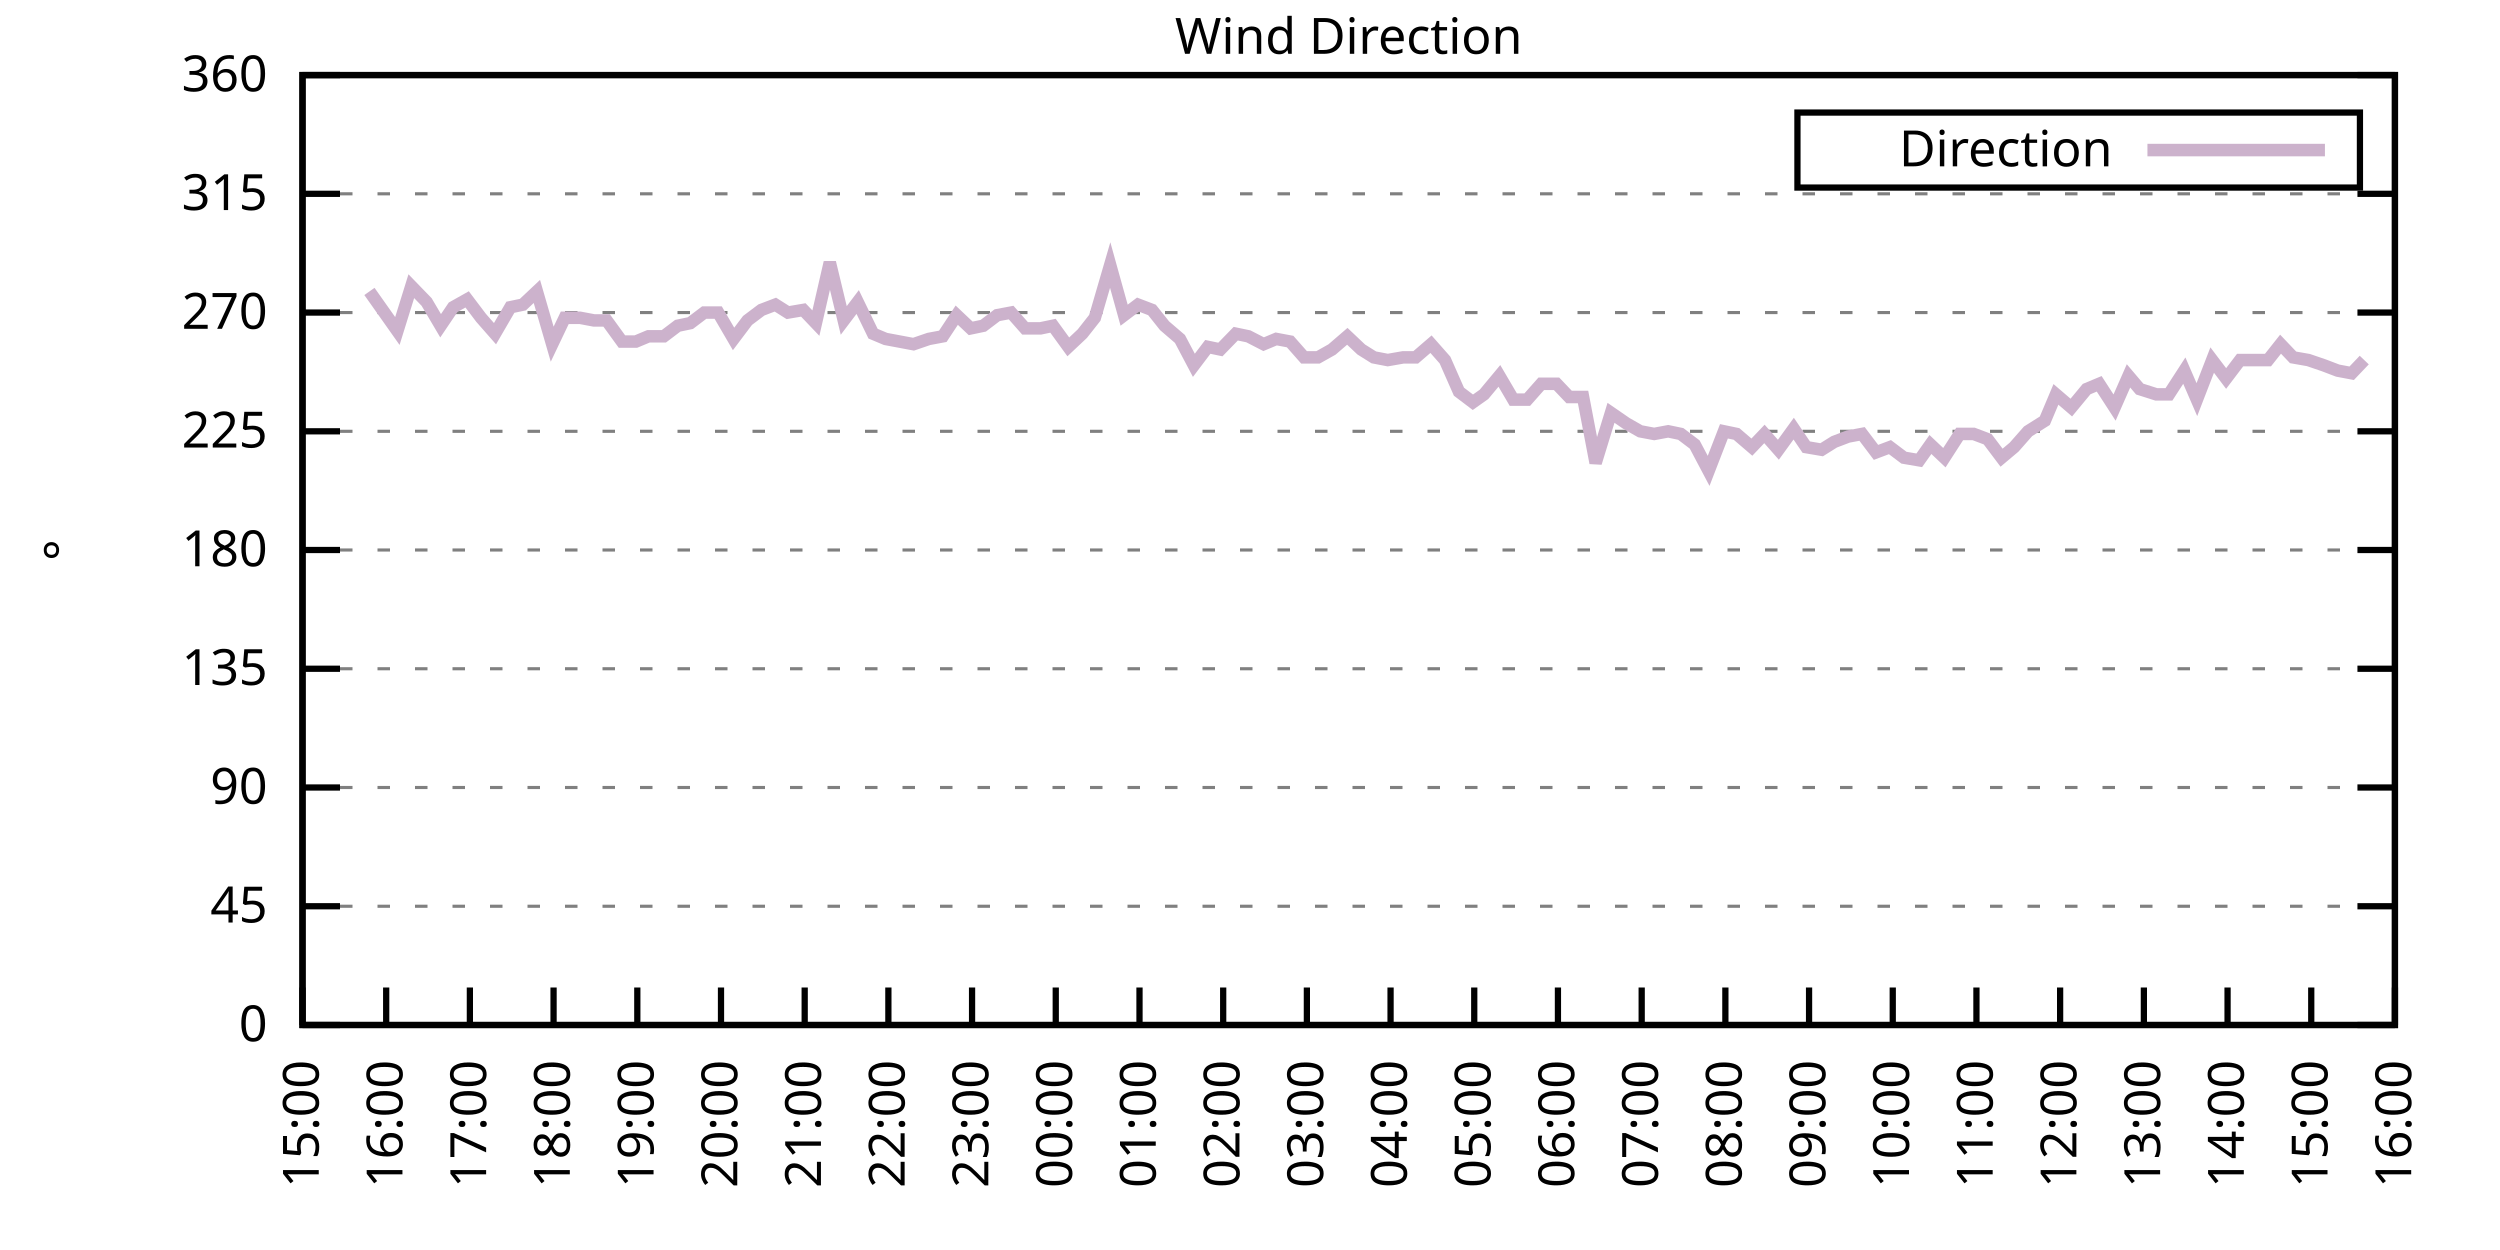
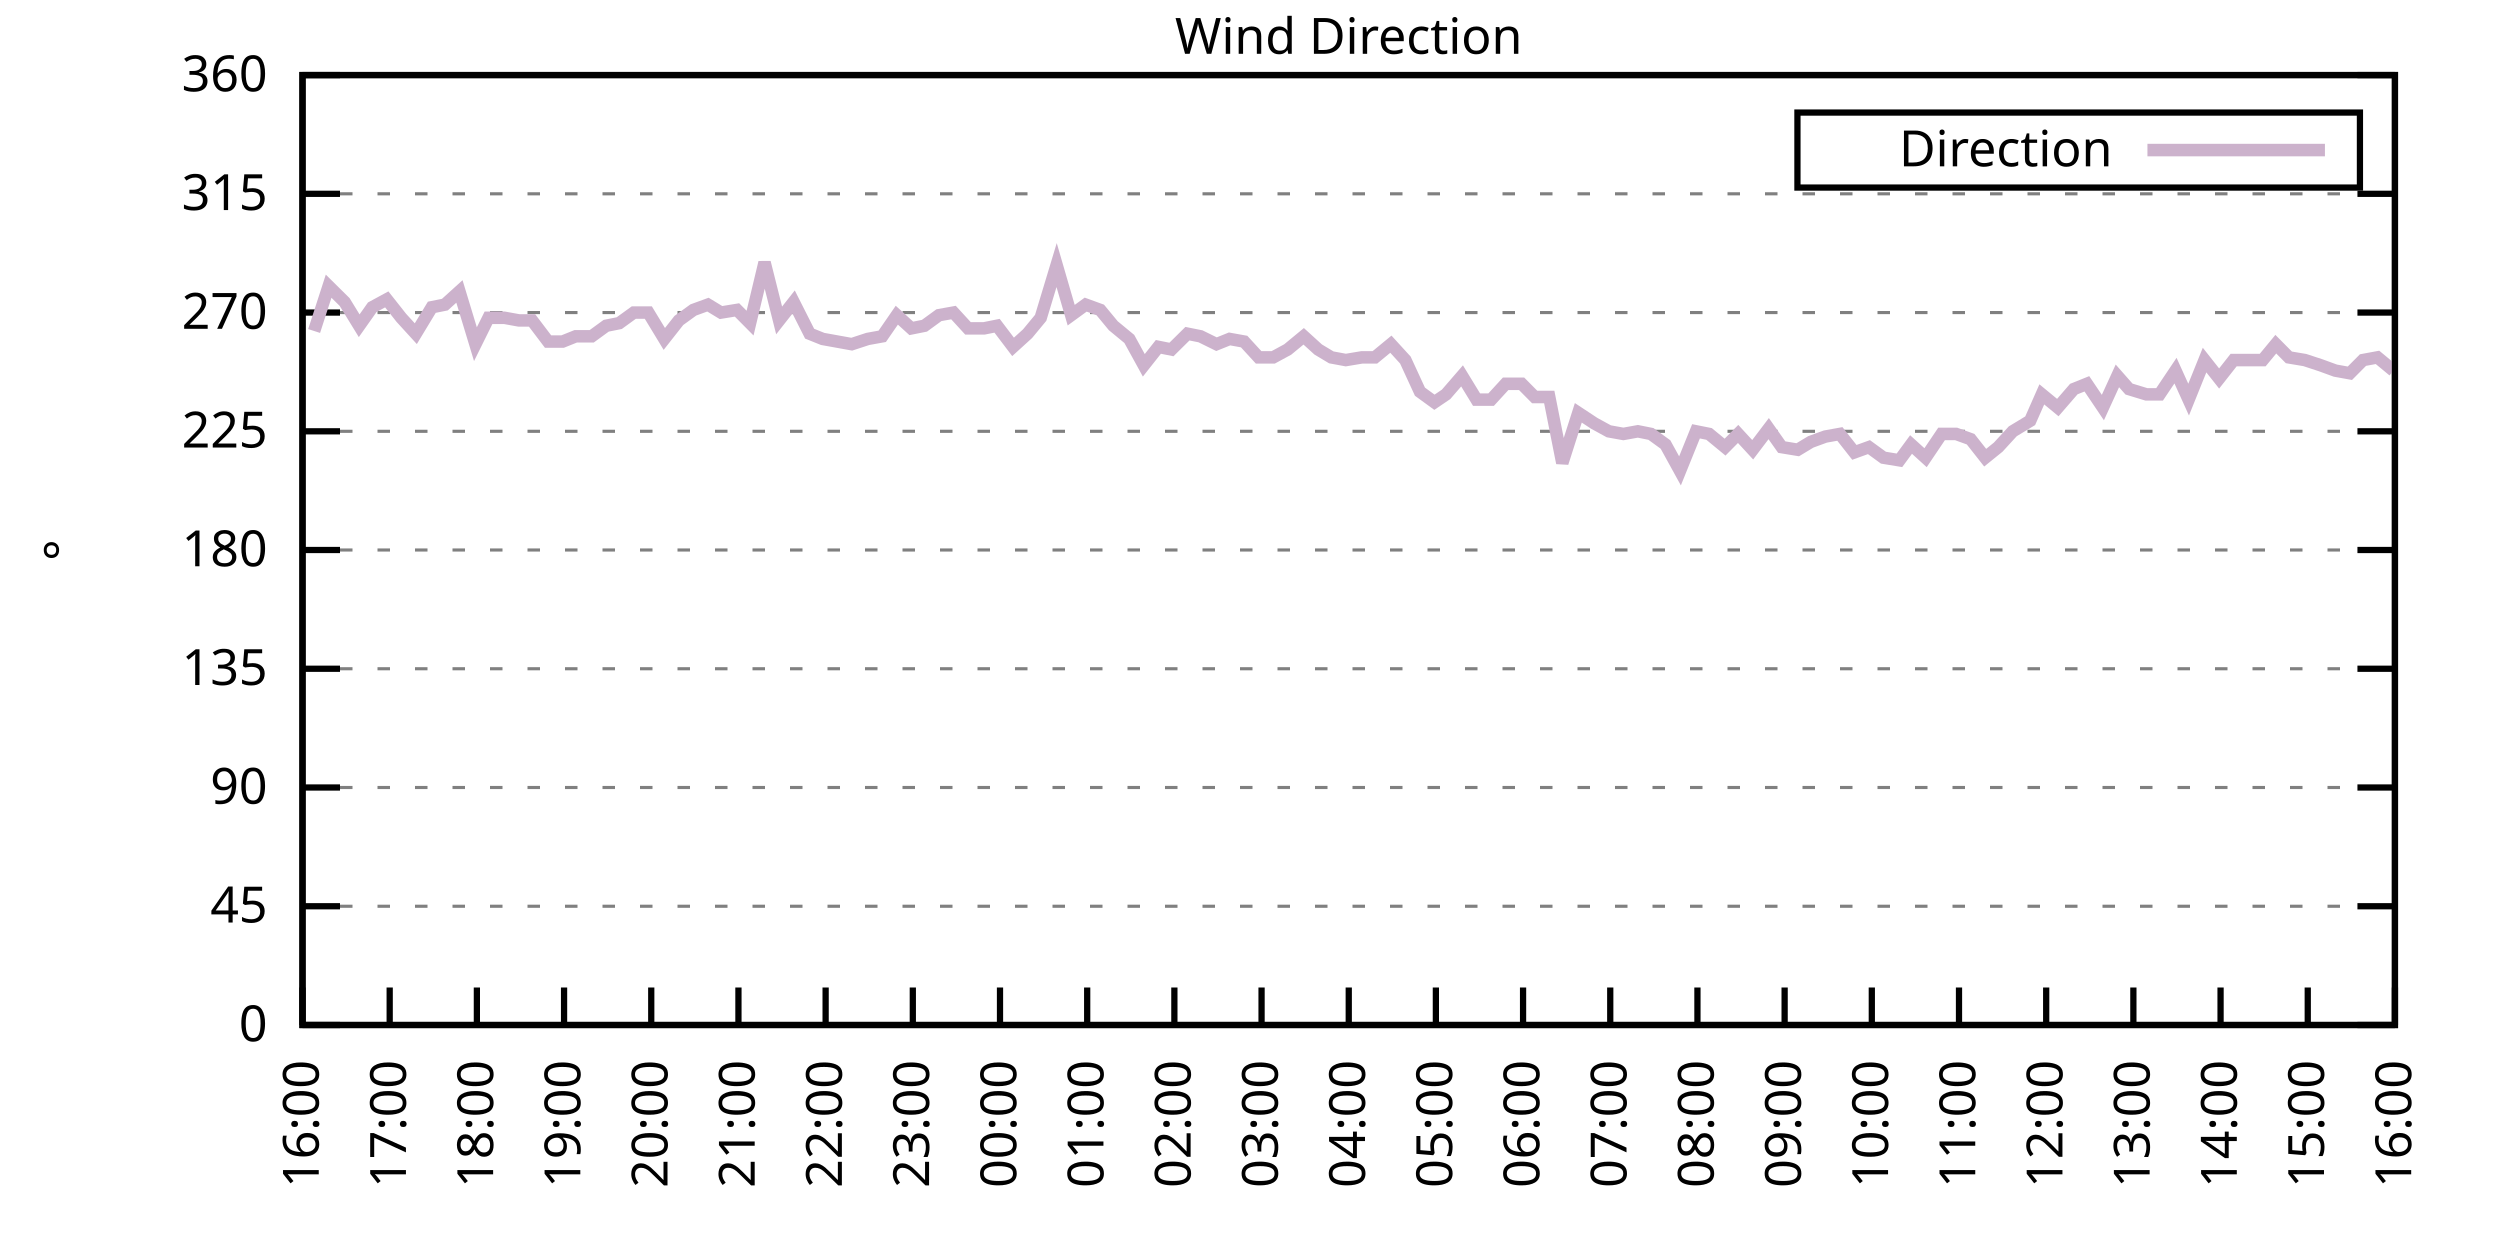
<svg xmlns="http://www.w3.org/2000/svg" xmlns:xlink="http://www.w3.org/1999/xlink" width="400" height="200" viewBox="0 0 400 200">
  <g id="gnuplot_canvas">
    <rect x="0" y="0" width="400" height="200" fill="none" />
    <defs>
      <circle id="gpDot" r="0.5" stroke-width="0.5" stroke="currentColor" />
      <path id="gpPt0" stroke-width="0.333" stroke="currentColor" d="M-1,0 h2 M0,-1 v2" />
      <path id="gpPt1" stroke-width="0.333" stroke="currentColor" d="M-1,-1 L1,1 M1,-1 L-1,1" />
      <path id="gpPt2" stroke-width="0.333" stroke="currentColor" d="M-1,0 L1,0 M0,-1 L0,1 M-1,-1 L1,1 M-1,1 L1,-1" />
      <rect id="gpPt3" stroke-width="0.333" stroke="currentColor" x="-1" y="-1" width="2" height="2" />
      <rect id="gpPt4" stroke-width="0.333" stroke="currentColor" fill="currentColor" x="-1" y="-1" width="2" height="2" />
      <circle id="gpPt5" stroke-width="0.333" stroke="currentColor" cx="0" cy="0" r="1" />
      <use xlink:href="#gpPt5" id="gpPt6" fill="currentColor" stroke="none" />
      <path id="gpPt7" stroke-width="0.333" stroke="currentColor" d="M0,-1.33 L-1.33,0.67 L1.33,0.67 z" />
      <use xlink:href="#gpPt7" id="gpPt8" fill="currentColor" stroke="none" />
      <use xlink:href="#gpPt7" id="gpPt9" stroke="currentColor" transform="rotate(180)" />
      <use xlink:href="#gpPt9" id="gpPt10" fill="currentColor" stroke="none" />
      <use xlink:href="#gpPt3" id="gpPt11" stroke="currentColor" transform="rotate(45)" />
      <use xlink:href="#gpPt11" id="gpPt12" fill="currentColor" stroke="none" />
      <path id="gpPt13" stroke-width="0.333" stroke="currentColor" d="M0,1.330 L1.265,0.411 L0.782,-1.067 L-0.782,-1.076 L-1.265,0.411 z" />
      <use xlink:href="#gpPt13" id="gpPt14" fill="currentColor" stroke="none" />
      <filter id="textbox" filterUnits="objectBoundingBox" x="0" y="0" height="1" width="1">
        <feFlood flood-color="white" flood-opacity="1" result="bgnd" />
        <feComposite in="SourceGraphic" in2="bgnd" operator="atop" />
      </filter>
      <filter id="greybox" filterUnits="objectBoundingBox" x="0" y="0" height="1" width="1">
        <feFlood flood-color="lightgrey" flood-opacity="1" result="grey" />
        <feComposite in="SourceGraphic" in2="grey" operator="atop" />
      </filter>
    </defs>
    <g fill="none" color="white" stroke="currentColor" stroke-width="1.00" stroke-linecap="butt" stroke-linejoin="miter">
</g>
    <g fill="none" color="black" stroke="currentColor" stroke-width="1.00" stroke-linecap="butt" stroke-linejoin="miter">
      <g stroke="none" shape-rendering="crispEdges">
        <polygon fill="rgb(255, 255, 255)" points="48.40,164.00 383.18,164.00 383.18,12.02 48.40,12.02 " />
      </g>
    </g>
    <g fill="none" color="black" stroke="currentColor" stroke-width="1.00" stroke-linecap="butt" stroke-linejoin="miter">
</g>
    <g fill="none" color="black" stroke="black" stroke-width="0.50" stroke-linecap="butt" stroke-linejoin="miter">
</g>
    <g fill="none" color="gray" stroke="currentColor" stroke-width="0.50" stroke-linecap="butt" stroke-linejoin="miter">
      <path stroke="gray" stroke-dasharray="2,4" class="gridline" d="M48.40,164.00 L383.19,164.00  " />
    </g>
    <g fill="none" color="gray" stroke="gray" stroke-width="1.00" stroke-linecap="butt" stroke-linejoin="miter">
</g>
    <g fill="none" color="black" stroke="currentColor" stroke-width="1.00" stroke-linecap="butt" stroke-linejoin="miter">
      <path stroke="black" d="M48.40,164.00 L54.40,164.00 M383.19,164.00 L377.19,164.00  " />
      <g transform="translate(42.80,166.60)" stroke="none" fill="black" font-family="Sans" font-size="8.00" text-anchor="end">
        <text>
          <tspan font-family="Sans"> 0</tspan>
        </text>
      </g>
    </g>
    <g fill="none" color="black" stroke="currentColor" stroke-width="1.00" stroke-linecap="butt" stroke-linejoin="miter">
</g>
    <g fill="none" color="black" stroke="black" stroke-width="0.50" stroke-linecap="butt" stroke-linejoin="miter">
</g>
    <g fill="none" color="gray" stroke="currentColor" stroke-width="0.50" stroke-linecap="butt" stroke-linejoin="miter">
      <path stroke="gray" stroke-dasharray="2,4" class="gridline" d="M48.40,145.00 L383.19,145.00  " />
    </g>
    <g fill="none" color="gray" stroke="gray" stroke-width="1.00" stroke-linecap="butt" stroke-linejoin="miter">
</g>
    <g fill="none" color="black" stroke="currentColor" stroke-width="1.00" stroke-linecap="butt" stroke-linejoin="miter">
      <path stroke="black" d="M48.40,145.00 L54.40,145.00 M383.19,145.00 L377.19,145.00  " />
      <g transform="translate(42.80,147.60)" stroke="none" fill="black" font-family="Sans" font-size="8.00" text-anchor="end">
        <text>
          <tspan font-family="Sans"> 45</tspan>
        </text>
      </g>
    </g>
    <g fill="none" color="black" stroke="currentColor" stroke-width="1.00" stroke-linecap="butt" stroke-linejoin="miter">
</g>
    <g fill="none" color="black" stroke="black" stroke-width="0.50" stroke-linecap="butt" stroke-linejoin="miter">
</g>
    <g fill="none" color="gray" stroke="currentColor" stroke-width="0.50" stroke-linecap="butt" stroke-linejoin="miter">
      <path stroke="gray" stroke-dasharray="2,4" class="gridline" d="M48.40,126.00 L383.19,126.00  " />
    </g>
    <g fill="none" color="gray" stroke="gray" stroke-width="1.00" stroke-linecap="butt" stroke-linejoin="miter">
</g>
    <g fill="none" color="black" stroke="currentColor" stroke-width="1.00" stroke-linecap="butt" stroke-linejoin="miter">
      <path stroke="black" d="M48.40,126.00 L54.40,126.00 M383.19,126.00 L377.19,126.00  " />
      <g transform="translate(42.80,128.60)" stroke="none" fill="black" font-family="Sans" font-size="8.00" text-anchor="end">
        <text>
          <tspan font-family="Sans"> 90</tspan>
        </text>
      </g>
    </g>
    <g fill="none" color="black" stroke="currentColor" stroke-width="1.00" stroke-linecap="butt" stroke-linejoin="miter">
</g>
    <g fill="none" color="black" stroke="black" stroke-width="0.50" stroke-linecap="butt" stroke-linejoin="miter">
</g>
    <g fill="none" color="gray" stroke="currentColor" stroke-width="0.50" stroke-linecap="butt" stroke-linejoin="miter">
      <path stroke="gray" stroke-dasharray="2,4" class="gridline" d="M48.40,107.00 L383.19,107.00  " />
    </g>
    <g fill="none" color="gray" stroke="gray" stroke-width="1.00" stroke-linecap="butt" stroke-linejoin="miter">
</g>
    <g fill="none" color="black" stroke="currentColor" stroke-width="1.00" stroke-linecap="butt" stroke-linejoin="miter">
      <path stroke="black" d="M48.40,107.00 L54.40,107.00 M383.19,107.00 L377.19,107.00  " />
      <g transform="translate(42.80,109.60)" stroke="none" fill="black" font-family="Sans" font-size="8.00" text-anchor="end">
        <text>
          <tspan font-family="Sans"> 135</tspan>
        </text>
      </g>
    </g>
    <g fill="none" color="black" stroke="currentColor" stroke-width="1.00" stroke-linecap="butt" stroke-linejoin="miter">
</g>
    <g fill="none" color="black" stroke="black" stroke-width="0.50" stroke-linecap="butt" stroke-linejoin="miter">
</g>
    <g fill="none" color="gray" stroke="currentColor" stroke-width="0.50" stroke-linecap="butt" stroke-linejoin="miter">
      <path stroke="gray" stroke-dasharray="2,4" class="gridline" d="M48.40,88.00 L383.19,88.00  " />
    </g>
    <g fill="none" color="gray" stroke="gray" stroke-width="1.00" stroke-linecap="butt" stroke-linejoin="miter">
</g>
    <g fill="none" color="black" stroke="currentColor" stroke-width="1.00" stroke-linecap="butt" stroke-linejoin="miter">
      <path stroke="black" d="M48.40,88.00 L54.40,88.00 M383.19,88.00 L377.19,88.00  " />
      <g transform="translate(42.80,90.60)" stroke="none" fill="black" font-family="Sans" font-size="8.00" text-anchor="end">
        <text>
          <tspan font-family="Sans"> 180</tspan>
        </text>
      </g>
    </g>
    <g fill="none" color="black" stroke="currentColor" stroke-width="1.00" stroke-linecap="butt" stroke-linejoin="miter">
</g>
    <g fill="none" color="black" stroke="black" stroke-width="0.50" stroke-linecap="butt" stroke-linejoin="miter">
</g>
    <g fill="none" color="gray" stroke="currentColor" stroke-width="0.50" stroke-linecap="butt" stroke-linejoin="miter">
      <path stroke="gray" stroke-dasharray="2,4" class="gridline" d="M48.40,69.01 L383.19,69.01  " />
    </g>
    <g fill="none" color="gray" stroke="gray" stroke-width="1.00" stroke-linecap="butt" stroke-linejoin="miter">
</g>
    <g fill="none" color="black" stroke="currentColor" stroke-width="1.00" stroke-linecap="butt" stroke-linejoin="miter">
      <path stroke="black" d="M48.40,69.01 L54.40,69.01 M383.19,69.01 L377.19,69.01  " />
      <g transform="translate(42.80,71.61)" stroke="none" fill="black" font-family="Sans" font-size="8.00" text-anchor="end">
        <text>
          <tspan font-family="Sans"> 225</tspan>
        </text>
      </g>
    </g>
    <g fill="none" color="black" stroke="currentColor" stroke-width="1.00" stroke-linecap="butt" stroke-linejoin="miter">
</g>
    <g fill="none" color="black" stroke="black" stroke-width="0.50" stroke-linecap="butt" stroke-linejoin="miter">
</g>
    <g fill="none" color="gray" stroke="currentColor" stroke-width="0.50" stroke-linecap="butt" stroke-linejoin="miter">
      <path stroke="gray" stroke-dasharray="2,4" class="gridline" d="M48.40,50.01 L383.19,50.01  " />
    </g>
    <g fill="none" color="gray" stroke="gray" stroke-width="1.00" stroke-linecap="butt" stroke-linejoin="miter">
</g>
    <g fill="none" color="black" stroke="currentColor" stroke-width="1.00" stroke-linecap="butt" stroke-linejoin="miter">
      <path stroke="black" d="M48.40,50.01 L54.40,50.01 M383.19,50.01 L377.19,50.01  " />
      <g transform="translate(42.80,52.61)" stroke="none" fill="black" font-family="Sans" font-size="8.00" text-anchor="end">
        <text>
          <tspan font-family="Sans"> 270</tspan>
        </text>
      </g>
    </g>
    <g fill="none" color="black" stroke="currentColor" stroke-width="1.00" stroke-linecap="butt" stroke-linejoin="miter">
</g>
    <g fill="none" color="black" stroke="black" stroke-width="0.50" stroke-linecap="butt" stroke-linejoin="miter">
</g>
    <g fill="none" color="gray" stroke="currentColor" stroke-width="0.50" stroke-linecap="butt" stroke-linejoin="miter">
      <path stroke="gray" stroke-dasharray="2,4" class="gridline" d="M48.40,31.01 L383.19,31.01  " />
    </g>
    <g fill="none" color="gray" stroke="gray" stroke-width="1.00" stroke-linecap="butt" stroke-linejoin="miter">
</g>
    <g fill="none" color="black" stroke="currentColor" stroke-width="1.00" stroke-linecap="butt" stroke-linejoin="miter">
      <path stroke="black" d="M48.40,31.01 L54.40,31.01 M383.19,31.01 L377.19,31.01  " />
      <g transform="translate(42.80,33.61)" stroke="none" fill="black" font-family="Sans" font-size="8.00" text-anchor="end">
        <text>
          <tspan font-family="Sans"> 315</tspan>
        </text>
      </g>
    </g>
    <g fill="none" color="black" stroke="currentColor" stroke-width="1.00" stroke-linecap="butt" stroke-linejoin="miter">
</g>
    <g fill="none" color="black" stroke="black" stroke-width="0.50" stroke-linecap="butt" stroke-linejoin="miter">
</g>
    <g fill="none" color="gray" stroke="currentColor" stroke-width="0.50" stroke-linecap="butt" stroke-linejoin="miter">
      <path stroke="gray" stroke-dasharray="2,4" class="gridline" d="M48.40,12.01 L383.19,12.01  " />
    </g>
    <g fill="none" color="gray" stroke="gray" stroke-width="1.00" stroke-linecap="butt" stroke-linejoin="miter">
</g>
    <g fill="none" color="black" stroke="currentColor" stroke-width="1.00" stroke-linecap="butt" stroke-linejoin="miter">
      <path stroke="black" d="M48.40,12.01 L54.40,12.01 M383.19,12.01 L377.19,12.01  " />
      <g transform="translate(42.80,14.61)" stroke="none" fill="black" font-family="Sans" font-size="8.00" text-anchor="end">
        <text>
          <tspan font-family="Sans"> 360</tspan>
        </text>
      </g>
    </g>
    <g fill="none" color="black" stroke="currentColor" stroke-width="1.00" stroke-linecap="butt" stroke-linejoin="miter">
      <path stroke="black" d="M48.40,164.00 L48.40,158.00  " />
      <g transform="translate(51.00,169.60) rotate(270.00)" stroke="none" fill="black" font-family="Sans" font-size="8.00" text-anchor="end">
        <text>
-           <tspan font-family="Sans">15:00</tspan>
-         </text>
-       </g>
-     </g>
-     <g fill="none" color="black" stroke="currentColor" stroke-width="1.00" stroke-linecap="butt" stroke-linejoin="miter">
-       <path stroke="black" d="M61.79,164.00 L61.79,158.00  " />
-       <g transform="translate(64.39,169.60) rotate(270.00)" stroke="none" fill="black" font-family="Sans" font-size="8.00" text-anchor="end">
-         <text>
          <tspan font-family="Sans">16:00</tspan>
        </text>
      </g>
    </g>
    <g fill="none" color="black" stroke="currentColor" stroke-width="1.00" stroke-linecap="butt" stroke-linejoin="miter">
-       <path stroke="black" d="M75.18,164.00 L75.18,158.00  " />
-       <g transform="translate(77.78,169.60) rotate(270.00)" stroke="none" fill="black" font-family="Sans" font-size="8.00" text-anchor="end">
+       <path stroke="black" d="M62.35,164.00 L62.35,158.00  " />
+       <g transform="translate(64.95,169.60) rotate(270.00)" stroke="none" fill="black" font-family="Sans" font-size="8.00" text-anchor="end">
        <text>
          <tspan font-family="Sans">17:00</tspan>
        </text>
      </g>
    </g>
    <g fill="none" color="black" stroke="currentColor" stroke-width="1.00" stroke-linecap="butt" stroke-linejoin="miter">
-       <path stroke="black" d="M88.57,164.00 L88.57,158.00  " />
-       <g transform="translate(91.17,169.60) rotate(270.00)" stroke="none" fill="black" font-family="Sans" font-size="8.00" text-anchor="end">
+       <path stroke="black" d="M76.30,164.00 L76.30,158.00  " />
+       <g transform="translate(78.90,169.60) rotate(270.00)" stroke="none" fill="black" font-family="Sans" font-size="8.00" text-anchor="end">
        <text>
          <tspan font-family="Sans">18:00</tspan>
        </text>
      </g>
    </g>
    <g fill="none" color="black" stroke="currentColor" stroke-width="1.00" stroke-linecap="butt" stroke-linejoin="miter">
-       <path stroke="black" d="M101.97,164.00 L101.97,158.00  " />
-       <g transform="translate(104.57,169.60) rotate(270.00)" stroke="none" fill="black" font-family="Sans" font-size="8.00" text-anchor="end">
+       <path stroke="black" d="M90.25,164.00 L90.25,158.00  " />
+       <g transform="translate(92.85,169.60) rotate(270.00)" stroke="none" fill="black" font-family="Sans" font-size="8.00" text-anchor="end">
        <text>
          <tspan font-family="Sans">19:00</tspan>
        </text>
      </g>
    </g>
    <g fill="none" color="black" stroke="currentColor" stroke-width="1.00" stroke-linecap="butt" stroke-linejoin="miter">
-       <path stroke="black" d="M115.36,164.00 L115.36,158.00  " />
-       <g transform="translate(117.96,169.60) rotate(270.00)" stroke="none" fill="black" font-family="Sans" font-size="8.00" text-anchor="end">
+       <path stroke="black" d="M104.20,164.00 L104.20,158.00  " />
+       <g transform="translate(106.80,169.60) rotate(270.00)" stroke="none" fill="black" font-family="Sans" font-size="8.00" text-anchor="end">
        <text>
          <tspan font-family="Sans">20:00</tspan>
        </text>
      </g>
    </g>
    <g fill="none" color="black" stroke="currentColor" stroke-width="1.00" stroke-linecap="butt" stroke-linejoin="miter">
-       <path stroke="black" d="M128.75,164.00 L128.75,158.00  " />
-       <g transform="translate(131.35,169.60) rotate(270.00)" stroke="none" fill="black" font-family="Sans" font-size="8.00" text-anchor="end">
+       <path stroke="black" d="M118.15,164.00 L118.15,158.00  " />
+       <g transform="translate(120.75,169.60) rotate(270.00)" stroke="none" fill="black" font-family="Sans" font-size="8.00" text-anchor="end">
        <text>
          <tspan font-family="Sans">21:00</tspan>
        </text>
      </g>
    </g>
    <g fill="none" color="black" stroke="currentColor" stroke-width="1.00" stroke-linecap="butt" stroke-linejoin="miter">
-       <path stroke="black" d="M142.14,164.00 L142.14,158.00  " />
-       <g transform="translate(144.74,169.60) rotate(270.00)" stroke="none" fill="black" font-family="Sans" font-size="8.00" text-anchor="end">
+       <path stroke="black" d="M132.10,164.00 L132.10,158.00  " />
+       <g transform="translate(134.70,169.60) rotate(270.00)" stroke="none" fill="black" font-family="Sans" font-size="8.00" text-anchor="end">
        <text>
          <tspan font-family="Sans">22:00</tspan>
        </text>
      </g>
    </g>
    <g fill="none" color="black" stroke="currentColor" stroke-width="1.00" stroke-linecap="butt" stroke-linejoin="miter">
-       <path stroke="black" d="M155.53,164.00 L155.53,158.00  " />
-       <g transform="translate(158.13,169.60) rotate(270.00)" stroke="none" fill="black" font-family="Sans" font-size="8.00" text-anchor="end">
+       <path stroke="black" d="M146.05,164.00 L146.05,158.00  " />
+       <g transform="translate(148.65,169.60) rotate(270.00)" stroke="none" fill="black" font-family="Sans" font-size="8.00" text-anchor="end">
        <text>
          <tspan font-family="Sans">23:00</tspan>
        </text>
      </g>
    </g>
    <g fill="none" color="black" stroke="currentColor" stroke-width="1.00" stroke-linecap="butt" stroke-linejoin="miter">
-       <path stroke="black" d="M168.92,164.00 L168.92,158.00  " />
-       <g transform="translate(171.52,169.60) rotate(270.00)" stroke="none" fill="black" font-family="Sans" font-size="8.00" text-anchor="end">
+       <path stroke="black" d="M160.00,164.00 L160.00,158.00  " />
+       <g transform="translate(162.60,169.60) rotate(270.00)" stroke="none" fill="black" font-family="Sans" font-size="8.00" text-anchor="end">
        <text>
          <tspan font-family="Sans">00:00</tspan>
        </text>
      </g>
    </g>
    <g fill="none" color="black" stroke="currentColor" stroke-width="1.00" stroke-linecap="butt" stroke-linejoin="miter">
-       <path stroke="black" d="M182.32,164.00 L182.32,158.00  " />
-       <g transform="translate(184.92,169.60) rotate(270.00)" stroke="none" fill="black" font-family="Sans" font-size="8.00" text-anchor="end">
+       <path stroke="black" d="M173.95,164.00 L173.95,158.00  " />
+       <g transform="translate(176.55,169.60) rotate(270.00)" stroke="none" fill="black" font-family="Sans" font-size="8.00" text-anchor="end">
        <text>
          <tspan font-family="Sans">01:00</tspan>
        </text>
      </g>
    </g>
    <g fill="none" color="black" stroke="currentColor" stroke-width="1.00" stroke-linecap="butt" stroke-linejoin="miter">
-       <path stroke="black" d="M195.71,164.00 L195.71,158.00  " />
-       <g transform="translate(198.31,169.60) rotate(270.00)" stroke="none" fill="black" font-family="Sans" font-size="8.00" text-anchor="end">
+       <path stroke="black" d="M187.90,164.00 L187.90,158.00  " />
+       <g transform="translate(190.50,169.60) rotate(270.00)" stroke="none" fill="black" font-family="Sans" font-size="8.00" text-anchor="end">
        <text>
          <tspan font-family="Sans">02:00</tspan>
        </text>
      </g>
    </g>
    <g fill="none" color="black" stroke="currentColor" stroke-width="1.00" stroke-linecap="butt" stroke-linejoin="miter">
-       <path stroke="black" d="M209.10,164.00 L209.10,158.00  " />
-       <g transform="translate(211.70,169.60) rotate(270.00)" stroke="none" fill="black" font-family="Sans" font-size="8.00" text-anchor="end">
+       <path stroke="black" d="M201.85,164.00 L201.85,158.00  " />
+       <g transform="translate(204.45,169.60) rotate(270.00)" stroke="none" fill="black" font-family="Sans" font-size="8.00" text-anchor="end">
        <text>
          <tspan font-family="Sans">03:00</tspan>
        </text>
      </g>
    </g>
    <g fill="none" color="black" stroke="currentColor" stroke-width="1.00" stroke-linecap="butt" stroke-linejoin="miter">
-       <path stroke="black" d="M222.49,164.00 L222.49,158.00  " />
-       <g transform="translate(225.09,169.60) rotate(270.00)" stroke="none" fill="black" font-family="Sans" font-size="8.00" text-anchor="end">
+       <path stroke="black" d="M215.80,164.00 L215.80,158.00  " />
+       <g transform="translate(218.40,169.60) rotate(270.00)" stroke="none" fill="black" font-family="Sans" font-size="8.00" text-anchor="end">
        <text>
          <tspan font-family="Sans">04:00</tspan>
        </text>
      </g>
    </g>
    <g fill="none" color="black" stroke="currentColor" stroke-width="1.00" stroke-linecap="butt" stroke-linejoin="miter">
-       <path stroke="black" d="M235.88,164.00 L235.88,158.00  " />
-       <g transform="translate(238.48,169.60) rotate(270.00)" stroke="none" fill="black" font-family="Sans" font-size="8.00" text-anchor="end">
+       <path stroke="black" d="M229.74,164.00 L229.74,158.00  " />
+       <g transform="translate(232.34,169.60) rotate(270.00)" stroke="none" fill="black" font-family="Sans" font-size="8.00" text-anchor="end">
        <text>
          <tspan font-family="Sans">05:00</tspan>
        </text>
      </g>
    </g>
    <g fill="none" color="black" stroke="currentColor" stroke-width="1.00" stroke-linecap="butt" stroke-linejoin="miter">
-       <path stroke="black" d="M249.27,164.00 L249.27,158.00  " />
-       <g transform="translate(251.87,169.60) rotate(270.00)" stroke="none" fill="black" font-family="Sans" font-size="8.00" text-anchor="end">
+       <path stroke="black" d="M243.69,164.00 L243.69,158.00  " />
+       <g transform="translate(246.29,169.60) rotate(270.00)" stroke="none" fill="black" font-family="Sans" font-size="8.00" text-anchor="end">
        <text>
          <tspan font-family="Sans">06:00</tspan>
        </text>
      </g>
    </g>
    <g fill="none" color="black" stroke="currentColor" stroke-width="1.00" stroke-linecap="butt" stroke-linejoin="miter">
-       <path stroke="black" d="M262.67,164.00 L262.67,158.00  " />
-       <g transform="translate(265.27,169.60) rotate(270.00)" stroke="none" fill="black" font-family="Sans" font-size="8.00" text-anchor="end">
+       <path stroke="black" d="M257.64,164.00 L257.64,158.00  " />
+       <g transform="translate(260.24,169.60) rotate(270.00)" stroke="none" fill="black" font-family="Sans" font-size="8.00" text-anchor="end">
        <text>
          <tspan font-family="Sans">07:00</tspan>
        </text>
      </g>
    </g>
    <g fill="none" color="black" stroke="currentColor" stroke-width="1.00" stroke-linecap="butt" stroke-linejoin="miter">
-       <path stroke="black" d="M276.06,164.00 L276.06,158.00  " />
-       <g transform="translate(278.66,169.60) rotate(270.00)" stroke="none" fill="black" font-family="Sans" font-size="8.00" text-anchor="end">
+       <path stroke="black" d="M271.59,164.00 L271.59,158.00  " />
+       <g transform="translate(274.19,169.60) rotate(270.00)" stroke="none" fill="black" font-family="Sans" font-size="8.00" text-anchor="end">
        <text>
          <tspan font-family="Sans">08:00</tspan>
        </text>
      </g>
    </g>
    <g fill="none" color="black" stroke="currentColor" stroke-width="1.00" stroke-linecap="butt" stroke-linejoin="miter">
-       <path stroke="black" d="M289.45,164.00 L289.45,158.00  " />
-       <g transform="translate(292.05,169.60) rotate(270.00)" stroke="none" fill="black" font-family="Sans" font-size="8.00" text-anchor="end">
+       <path stroke="black" d="M285.54,164.00 L285.54,158.00  " />
+       <g transform="translate(288.14,169.60) rotate(270.00)" stroke="none" fill="black" font-family="Sans" font-size="8.00" text-anchor="end">
        <text>
          <tspan font-family="Sans">09:00</tspan>
        </text>
      </g>
    </g>
    <g fill="none" color="black" stroke="currentColor" stroke-width="1.00" stroke-linecap="butt" stroke-linejoin="miter">
-       <path stroke="black" d="M302.84,164.00 L302.84,158.00  " />
-       <g transform="translate(305.44,169.60) rotate(270.00)" stroke="none" fill="black" font-family="Sans" font-size="8.00" text-anchor="end">
+       <path stroke="black" d="M299.49,164.00 L299.49,158.00  " />
+       <g transform="translate(302.09,169.60) rotate(270.00)" stroke="none" fill="black" font-family="Sans" font-size="8.00" text-anchor="end">
        <text>
          <tspan font-family="Sans">10:00</tspan>
        </text>
      </g>
    </g>
    <g fill="none" color="black" stroke="currentColor" stroke-width="1.00" stroke-linecap="butt" stroke-linejoin="miter">
-       <path stroke="black" d="M316.23,164.00 L316.23,158.00  " />
-       <g transform="translate(318.83,169.60) rotate(270.00)" stroke="none" fill="black" font-family="Sans" font-size="8.00" text-anchor="end">
+       <path stroke="black" d="M313.44,164.00 L313.44,158.00  " />
+       <g transform="translate(316.04,169.60) rotate(270.00)" stroke="none" fill="black" font-family="Sans" font-size="8.00" text-anchor="end">
        <text>
          <tspan font-family="Sans">11:00</tspan>
        </text>
      </g>
    </g>
    <g fill="none" color="black" stroke="currentColor" stroke-width="1.00" stroke-linecap="butt" stroke-linejoin="miter">
-       <path stroke="black" d="M329.62,164.00 L329.62,158.00  " />
-       <g transform="translate(332.22,169.60) rotate(270.00)" stroke="none" fill="black" font-family="Sans" font-size="8.00" text-anchor="end">
+       <path stroke="black" d="M327.39,164.00 L327.39,158.00  " />
+       <g transform="translate(329.99,169.60) rotate(270.00)" stroke="none" fill="black" font-family="Sans" font-size="8.00" text-anchor="end">
        <text>
          <tspan font-family="Sans">12:00</tspan>
        </text>
      </g>
    </g>
    <g fill="none" color="black" stroke="currentColor" stroke-width="1.00" stroke-linecap="butt" stroke-linejoin="miter">
-       <path stroke="black" d="M343.02,164.00 L343.02,158.00  " />
-       <g transform="translate(345.62,169.60) rotate(270.00)" stroke="none" fill="black" font-family="Sans" font-size="8.00" text-anchor="end">
+       <path stroke="black" d="M341.34,164.00 L341.34,158.00  " />
+       <g transform="translate(343.94,169.60) rotate(270.00)" stroke="none" fill="black" font-family="Sans" font-size="8.00" text-anchor="end">
        <text>
          <tspan font-family="Sans">13:00</tspan>
        </text>
      </g>
    </g>
    <g fill="none" color="black" stroke="currentColor" stroke-width="1.00" stroke-linecap="butt" stroke-linejoin="miter">
-       <path stroke="black" d="M356.41,164.00 L356.41,158.00  " />
-       <g transform="translate(359.01,169.60) rotate(270.00)" stroke="none" fill="black" font-family="Sans" font-size="8.00" text-anchor="end">
+       <path stroke="black" d="M355.29,164.00 L355.29,158.00  " />
+       <g transform="translate(357.89,169.60) rotate(270.00)" stroke="none" fill="black" font-family="Sans" font-size="8.00" text-anchor="end">
        <text>
          <tspan font-family="Sans">14:00</tspan>
        </text>
      </g>
    </g>
    <g fill="none" color="black" stroke="currentColor" stroke-width="1.00" stroke-linecap="butt" stroke-linejoin="miter">
-       <path stroke="black" d="M369.80,164.00 L369.80,158.00  " />
-       <g transform="translate(372.40,169.60) rotate(270.00)" stroke="none" fill="black" font-family="Sans" font-size="8.00" text-anchor="end">
+       <path stroke="black" d="M369.24,164.00 L369.24,158.00  " />
+       <g transform="translate(371.84,169.60) rotate(270.00)" stroke="none" fill="black" font-family="Sans" font-size="8.00" text-anchor="end">
        <text>
          <tspan font-family="Sans">15:00</tspan>
        </text>
      </g>
    </g>
    <g fill="none" color="black" stroke="currentColor" stroke-width="1.00" stroke-linecap="butt" stroke-linejoin="miter">
      <path stroke="black" d="M383.19,164.00 L383.19,158.00  " />
      <g transform="translate(385.79,169.60) rotate(270.00)" stroke="none" fill="black" font-family="Sans" font-size="8.00" text-anchor="end">
        <text>
          <tspan font-family="Sans">16:00</tspan>
        </text>
      </g>
    </g>
    <g fill="none" color="black" stroke="currentColor" stroke-width="1.00" stroke-linecap="butt" stroke-linejoin="miter">
</g>
    <g fill="none" color="black" stroke="currentColor" stroke-width="1.00" stroke-linecap="butt" stroke-linejoin="miter">
      <path stroke="black" d="M48.40,12.01 L48.40,164.00 L383.19,164.00 L383.19,12.01 L48.40,12.01 Z  " />
    </g>
    <g fill="none" color="black" stroke="currentColor" stroke-width="1.00" stroke-linecap="butt" stroke-linejoin="miter">
</g>
    <g fill="none" color="black" stroke="currentColor" stroke-width="1.00" stroke-linecap="butt" stroke-linejoin="miter">
      <path stroke="black" d="M287.59,30.01 L287.59,18.01 L377.59,18.01 L377.59,30.01 L287.59,30.01 Z  " />
    </g>
    <g id="Wind_direction_plot_1">
      <g fill="none" color="white" stroke="black" stroke-width="2.00" stroke-linecap="butt" stroke-linejoin="miter">
</g>
      <g fill="none" color="black" stroke="currentColor" stroke-width="2.00" stroke-linecap="butt" stroke-linejoin="miter">
        <g transform="translate(337.99,26.61)" stroke="none" fill="black" font-family="Sans" font-size="8.00" text-anchor="end">
          <text>
            <tspan font-family="Sans">Direction</tspan>
          </text>
        </g>
      </g>
      <g fill="none" color="black" stroke="currentColor" stroke-width="2.00" stroke-linecap="butt" stroke-linejoin="miter">
-         <path stroke="rgb(204, 178, 204)" d="M343.59,24.01 L371.99,24.01 M59.11,46.63 L63.58,52.96 L65.81,45.79 L68.26,48.32 L70.50,52.12 L72.50,49.16   L74.74,47.90 L76.97,50.85 L79.20,53.39 L81.66,49.16 L83.66,48.74 L85.90,46.63 L88.35,55.07 L90.36,50.85   L92.82,50.85 L95.05,51.27 L97.06,51.27 L99.51,54.65 L101.74,54.65 L103.75,53.81 L106.21,53.81 L108.44,52.12   L110.45,51.70 L112.68,50.01 L114.91,50.01 L117.37,54.23 L119.60,51.27 L121.83,49.59 L124.06,48.74 L126.07,50.01   L128.53,49.59 L130.54,51.70 L132.77,41.99 L135.00,51.27 L137.23,48.32 L139.69,53.39 L141.69,54.23 L143.93,54.65   L146.16,55.07 L148.61,54.23 L150.85,53.81 L153.08,50.43 L155.31,52.54 L157.32,52.12 L159.55,50.43 L161.78,50.01   L164.01,52.54 L166.47,52.54 L168.48,52.12 L170.93,55.50 L173.17,53.39 L175.17,50.85 L177.63,42.41 L179.86,50.43   L182.09,48.74 L184.32,49.59 L186.33,52.12 L188.79,54.23 L191.02,58.45 L193.25,55.50 L195.26,55.92 L197.72,53.39   L199.73,53.81 L202.18,55.07 L204.19,54.23 L206.42,54.65 L208.65,57.18 L210.88,57.18 L213.12,55.92 L215.57,53.81   L217.80,55.92 L219.81,57.18 L222.04,57.61 L224.50,57.18 L226.51,57.18 L228.96,55.07 L231.20,57.61 L233.43,62.67   L235.66,64.36 L237.44,63.10 L239.90,60.14 L242.13,63.94 L244.36,63.94 L246.60,61.41 L249.05,61.41 L251.06,63.52   L253.29,63.52 L255.30,74.07 L257.76,66.05 L260.21,67.74 L262.44,69.01 L264.67,69.43 L266.91,69.01 L268.92,69.43   L271.15,71.12 L273.38,75.34 L275.83,69.01 L277.84,69.43 L280.30,71.54 L282.31,69.43 L284.54,71.96 L286.99,68.58   L289.00,71.54 L291.46,71.96 L293.47,70.70 L295.70,69.85 L297.93,69.43 L300.16,72.38 L302.39,71.54 L304.63,73.23   L307.08,73.65 L308.87,71.12 L311.10,73.23 L313.55,69.43 L315.79,69.43 L318.02,70.27 L320.25,73.23 L322.26,71.54   L324.49,69.01 L327.17,67.32 L328.95,63.10 L331.41,65.21 L333.86,62.25 L335.87,61.41 L338.33,65.21 L340.56,60.14   L342.35,62.25 L345.02,63.10 L347.03,63.10 L349.49,59.30 L351.50,63.94 L353.95,57.61 L356.18,60.56 L358.42,57.61   L360.65,57.61 L362.88,57.61 L364.89,55.07 L366.90,57.18 L369.35,57.61 L371.81,58.45 L374.04,59.30 L376.27,59.72   L378.28,57.61  " />
+         <path stroke="rgb(204, 178, 204)" d="M343.59,24.01 L371.99,24.01 M50.26,52.96 L52.58,45.79 L55.14,48.32 L57.47,52.12 L59.56,49.16 L61.88,47.90   L64.21,50.85 L66.53,53.39 L69.09,49.16 L71.18,48.74 L73.51,46.63 L76.07,55.07 L78.16,50.85 L80.72,50.85   L83.04,51.27 L85.13,51.27 L87.69,54.65 L90.02,54.65 L92.11,53.81 L94.67,53.81 L96.99,52.12 L99.08,51.70   L101.41,50.01 L103.73,50.01 L106.29,54.23 L108.62,51.27 L110.94,49.59 L113.27,48.74 L115.36,50.01 L117.92,49.59   L120.01,51.70 L122.33,41.99 L124.66,51.27 L126.98,48.32 L129.54,53.39 L131.63,54.23 L133.96,54.65 L136.28,55.07   L138.84,54.23 L141.16,53.81 L143.49,50.43 L145.81,52.54 L147.91,52.12 L150.23,50.43 L152.56,50.01 L154.88,52.54   L157.44,52.54 L159.53,52.12 L162.09,55.50 L164.41,53.39 L166.51,50.85 L169.06,42.41 L171.39,50.43 L173.71,48.74   L176.04,49.59 L178.13,52.12 L180.69,54.23 L183.01,58.45 L185.34,55.50 L187.43,55.92 L189.99,53.39 L192.08,53.81   L194.64,55.07 L196.73,54.23 L199.06,54.65 L201.38,57.18 L203.71,57.18 L206.03,55.92 L208.59,53.81 L210.91,55.92   L213.01,57.18 L215.33,57.61 L217.89,57.18 L219.98,57.18 L222.54,55.07 L224.86,57.61 L227.19,62.67 L229.51,64.36   L231.37,63.10 L233.93,60.14 L236.25,63.94 L238.58,63.94 L240.90,61.41 L243.46,61.41 L245.55,63.52 L247.88,63.52   L249.97,74.07 L252.53,66.05 L255.09,67.74 L257.41,69.01 L259.74,69.43 L262.06,69.01 L264.15,69.43 L266.48,71.12   L268.80,75.34 L271.36,69.01 L273.45,69.43 L276.01,71.54 L278.10,69.43 L280.43,71.96 L282.99,68.58 L285.08,71.54   L287.64,71.96 L289.73,70.70 L292.05,69.85 L294.38,69.43 L296.70,72.38 L299.03,71.54 L301.35,73.23 L303.91,73.65   L305.77,71.12 L308.09,73.23 L310.65,69.43 L312.98,69.43 L315.30,70.27 L317.63,73.23 L319.72,71.54 L322.04,69.01   L324.83,67.32 L326.69,63.10 L329.25,65.21 L331.81,62.25 L333.90,61.41 L336.46,65.21 L338.78,60.14 L340.64,62.25   L343.43,63.10 L345.53,63.10 L348.08,59.30 L350.18,63.94 L352.73,57.61 L355.06,60.56 L357.38,57.61 L359.71,57.61   L362.03,57.61 L364.13,55.07 L366.22,57.18 L368.78,57.61 L371.33,58.45 L373.66,59.30 L375.98,59.72 L378.08,57.61   L380.40,57.18 L382.96,59.30  " />
      </g>
    </g>
    <g fill="none" color="black" stroke="currentColor" stroke-width="2.00" stroke-linecap="butt" stroke-linejoin="miter">
</g>
    <g fill="none" color="black" stroke="black" stroke-width="1.00" stroke-linecap="butt" stroke-linejoin="miter">
</g>
    <g fill="none" color="black" stroke="currentColor" stroke-width="1.00" stroke-linecap="butt" stroke-linejoin="miter">
      <path stroke="black" d="M48.40,12.01 L48.40,164.00 L383.19,164.00 L383.19,12.01 L48.40,12.01 Z  " />
      <g transform="translate(12.80,88.01) rotate(270.00)" stroke="none" fill="black" font-family="Sans" font-size="8.00" text-anchor="middle">
        <text>
          <tspan font-family="Sans">°</tspan>
        </text>
      </g>
    </g>
    <g fill="none" color="black" stroke="currentColor" stroke-width="1.00" stroke-linecap="butt" stroke-linejoin="miter">
</g>
    <g fill="none" color="black" stroke="currentColor" stroke-width="1.00" stroke-linecap="butt" stroke-linejoin="miter">
      <g transform="translate(215.79,8.61)" stroke="none" fill="black" font-family="Sans" font-size="8.00" text-anchor="middle">
        <text>
          <tspan font-family="Sans">Wind Direction</tspan>
        </text>
      </g>
    </g>
    <g fill="none" color="black" stroke="currentColor" stroke-width="1.00" stroke-linecap="butt" stroke-linejoin="miter">
</g>
  </g>
</svg>
